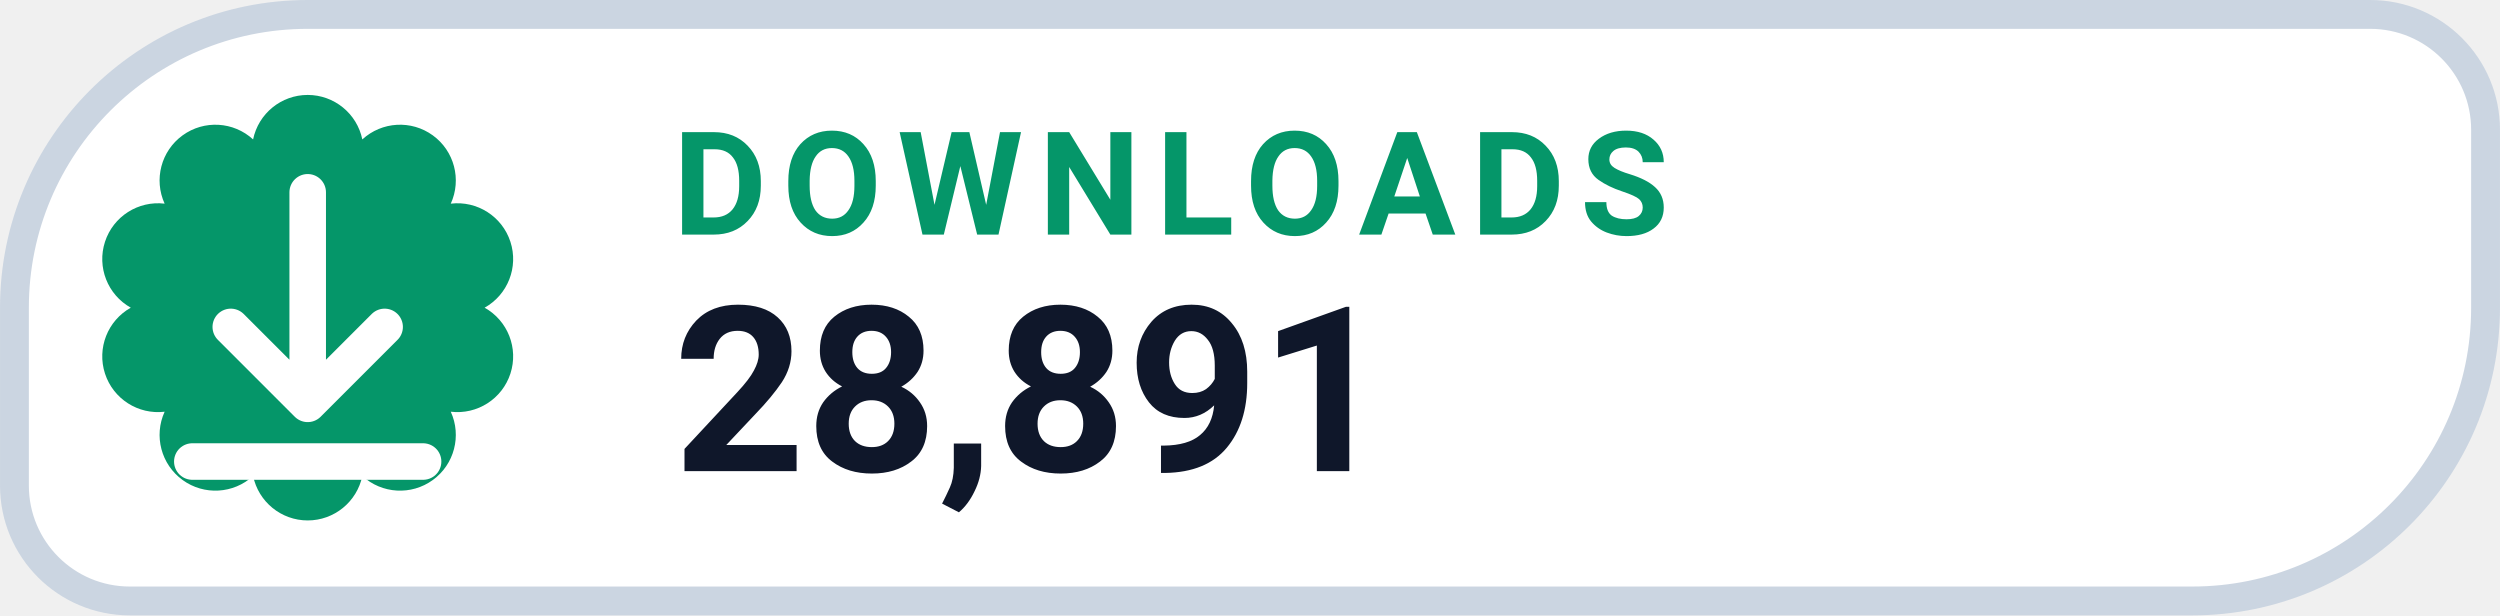
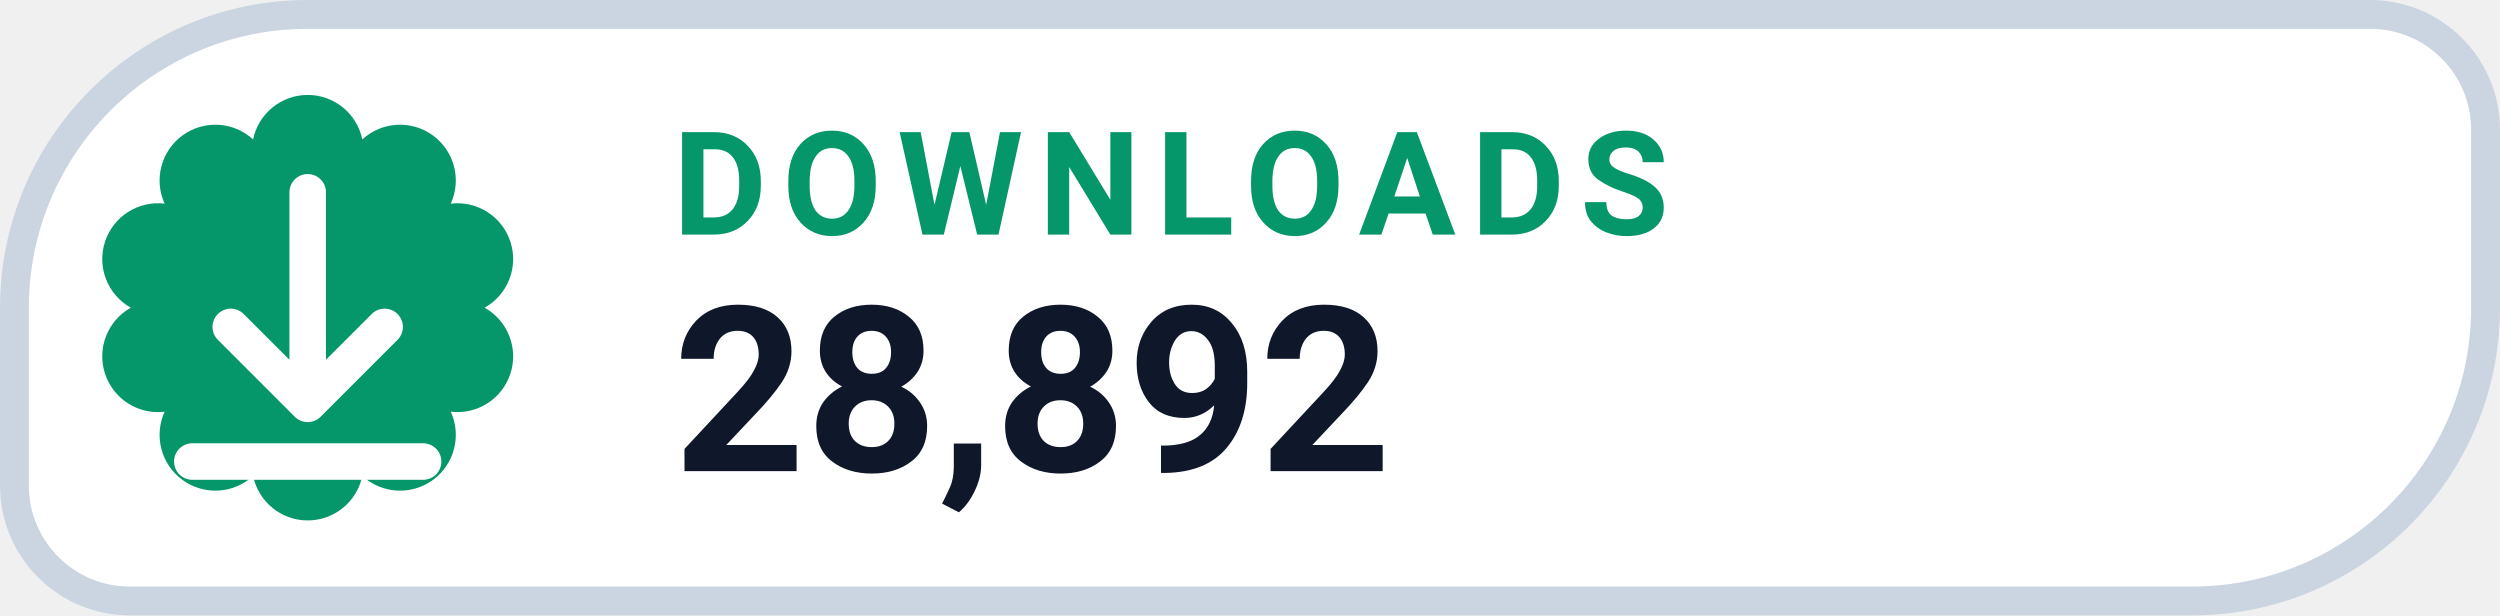
- <svg xmlns="http://www.w3.org/2000/svg" width="126" height="31.015" viewBox="0 0 130 32" role="img" aria-label="DOWNLOADS 28,891">
+ <svg xmlns="http://www.w3.org/2000/svg" width="126" height="31.015" viewBox="0 0 130 32" role="img" aria-label="DOWNLOADS 28,892">
  <path d="M 16.00 0.75 H 123.25 A 6.00 6.00 0 0 1 129.25 6.75 V 16.00 A 15.25 15.25 0 0 1 114.00 31.25 H 6.75 A 6.00 6.00 0 0 1 0.75 25.25 V 16.00 A 15.25 15.25 0 0 1 16.00 0.75 Z" fill="#FFFFFF" stroke="#CBD5E1" stroke-width="1.5" />
  <path d="M 13.16 7.25 A 2.90 2.90 0 0 1 18.84 7.25 A 2.90 2.90 0 0 1 23.44 10.59 A 2.90 2.90 0 0 1 25.20 16.00 A 2.90 2.90 0 0 1 23.44 21.41 A 2.90 2.90 0 0 1 18.84 24.75 A 2.90 2.90 0 0 1 13.16 24.75 A 2.90 2.90 0 0 1 8.56 21.41 A 2.90 2.90 0 0 1 6.80 16.00 A 2.90 2.90 0 0 1 8.56 10.59 A 2.90 2.90 0 0 1 13.16 7.25 Z" fill="#059669" />
  <g transform="translate(16 16)" style="color:#FFFFFF;">
    <path d="M0 -6 v11 m0 0 l4 -4 m-4 4 l-4 -4 M-6 8 h12" fill="none" stroke="currentColor" stroke-width="1.9" stroke-linecap="round" stroke-linejoin="round" />
  </g>
  <text x="35" y="12.2" fill="#059669" font-family="-apple-system,BlinkMacSystemFont,'Segoe UI',Roboto,Helvetica,Arial,sans-serif" font-size="7.5" font-weight="700" letter-spacing=".8">DOWNLOADS</text>
-   <text x="35" y="24.5" fill="#0F172A" font-family="-apple-system,BlinkMacSystemFont,'Segoe UI',Roboto,Helvetica,Arial,sans-serif" font-size="12" font-weight="750">28,891</text>
+   <text x="35" y="24.5" fill="#0F172A" font-family="-apple-system,BlinkMacSystemFont,'Segoe UI',Roboto,Helvetica,Arial,sans-serif" font-size="12" font-weight="750">28,892</text>
</svg>
